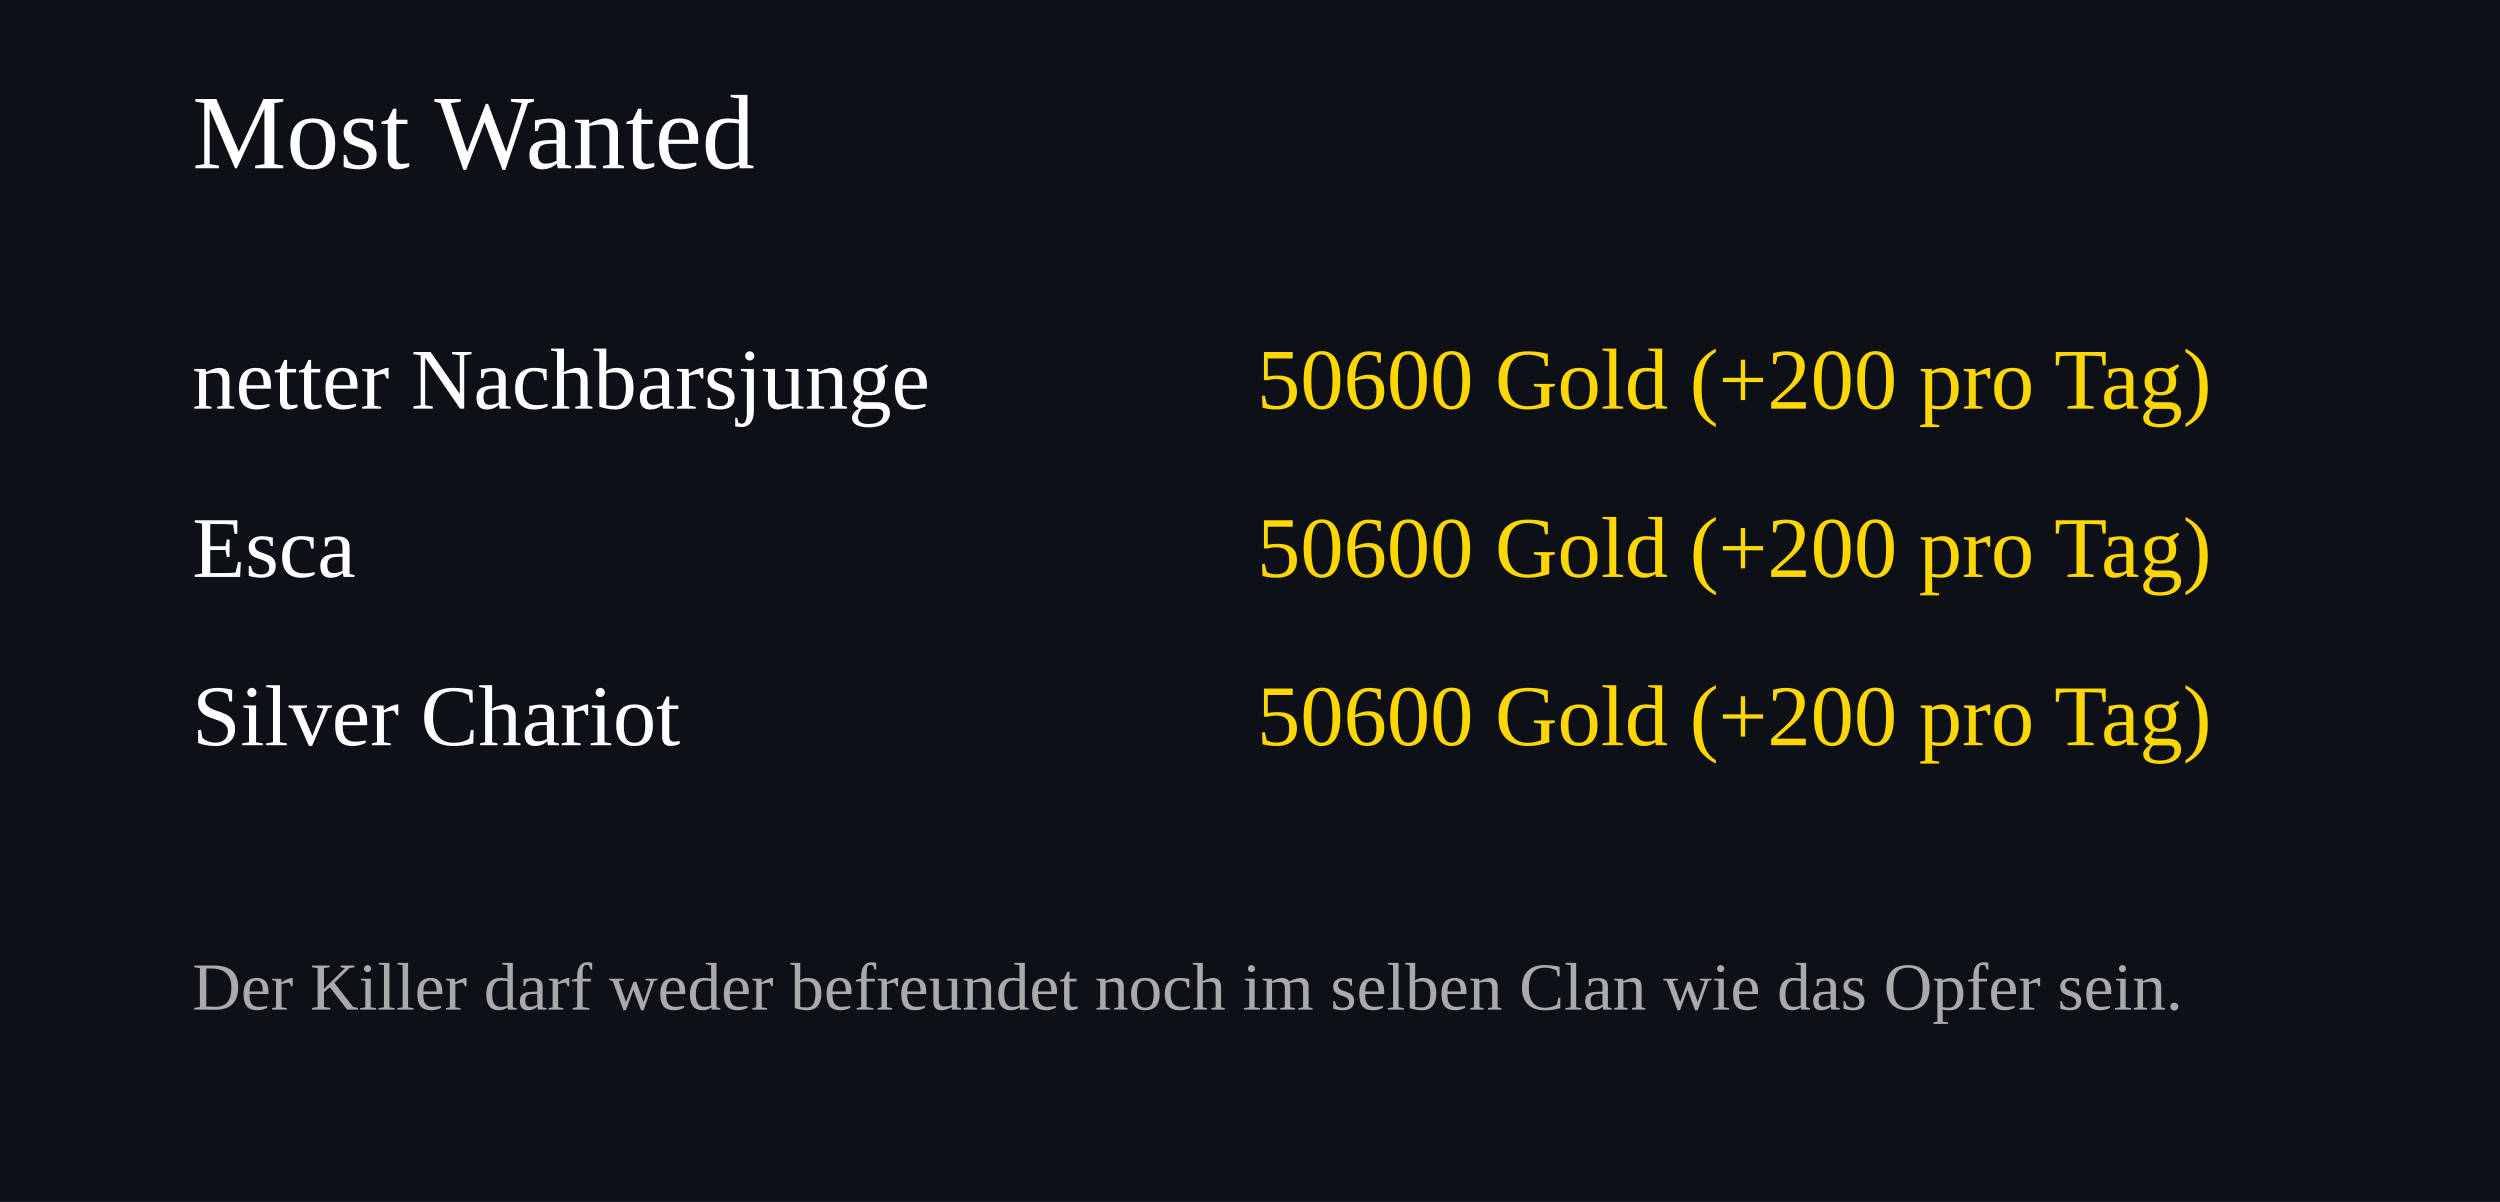
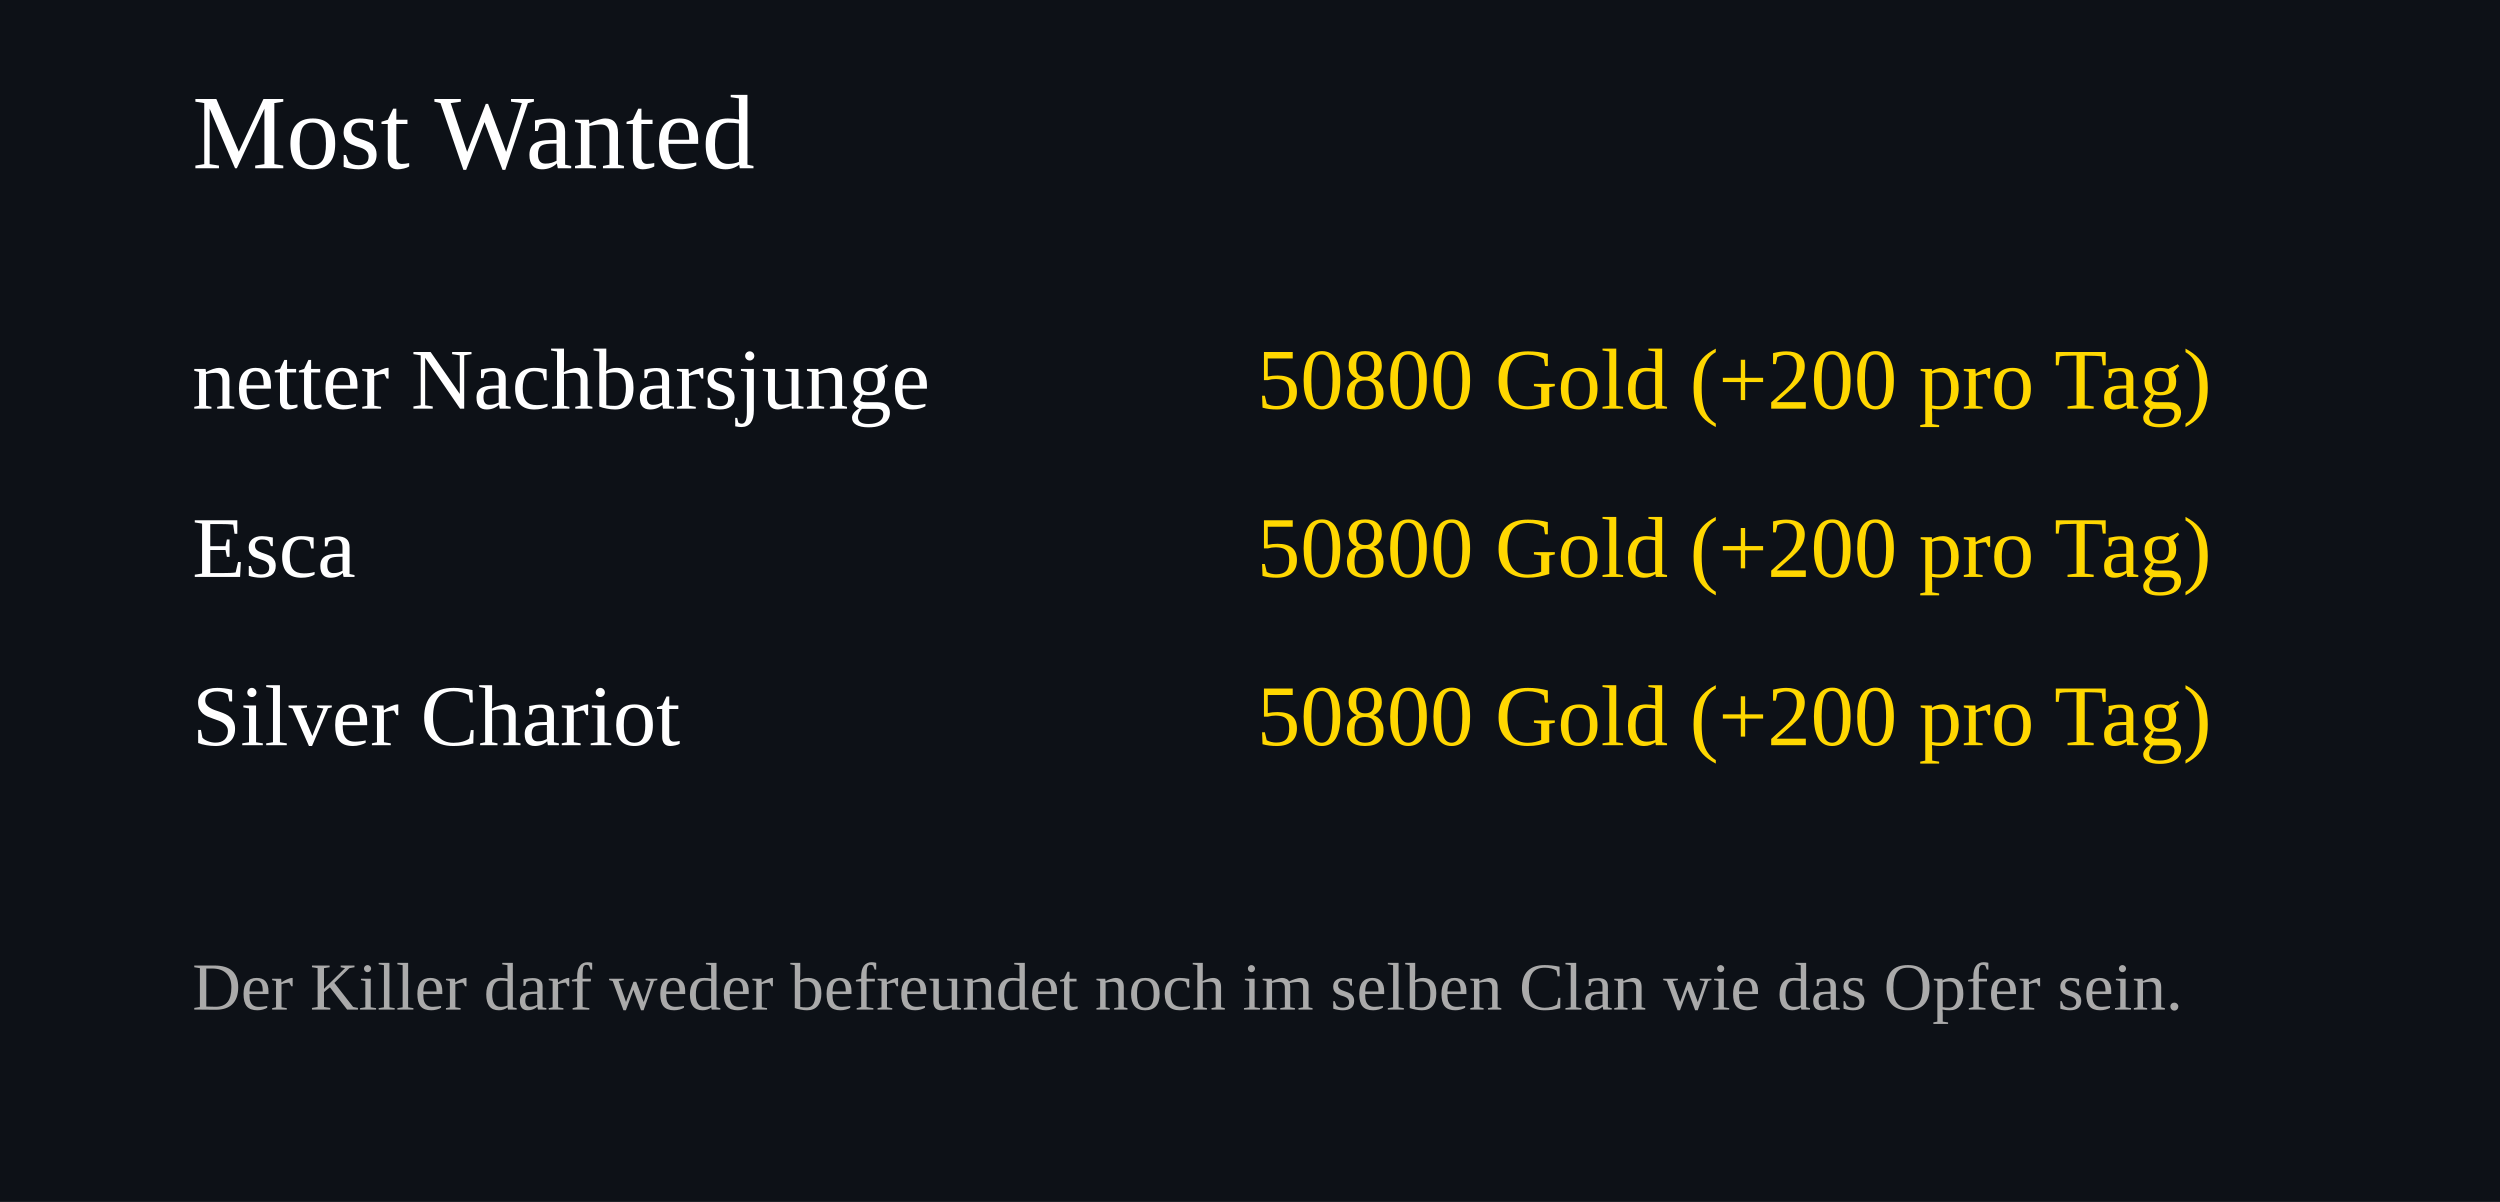
<svg xmlns="http://www.w3.org/2000/svg" width="520" height="250">
  <rect width="100%" height="100%" fill="#0d1117" />
  <text x="40" y="35" font-size="22" fill="#ffffff">Most Wanted</text>
  <text x="40" y="85" font-size="18" fill="#ffffff">netter Nachbarsjunge</text>
  <text x="460" y="85" font-size="18" fill="#FFD700" text-anchor="end">
-     50600 Gold (+200 pro Tag)
+     50800 Gold (+200 pro Tag)
  </text>
  <text x="40" y="120" font-size="18" fill="#ffffff">Esca</text>
  <text x="460" y="120" font-size="18" fill="#FFD700" text-anchor="end">
-     50600 Gold (+200 pro Tag)
+     50800 Gold (+200 pro Tag)
  </text>
  <text x="40" y="155" font-size="18" fill="#ffffff">Silver Chariot</text>
  <text x="460" y="155" font-size="18" fill="#FFD700" text-anchor="end">
-     50600 Gold (+200 pro Tag)
+     50800 Gold (+200 pro Tag)
  </text>
  <text x="40" y="210" font-size="14" fill="#aaaaaa">
Der Killer darf weder befreundet noch im selben Clan wie das Opfer sein.
</text>
</svg>
